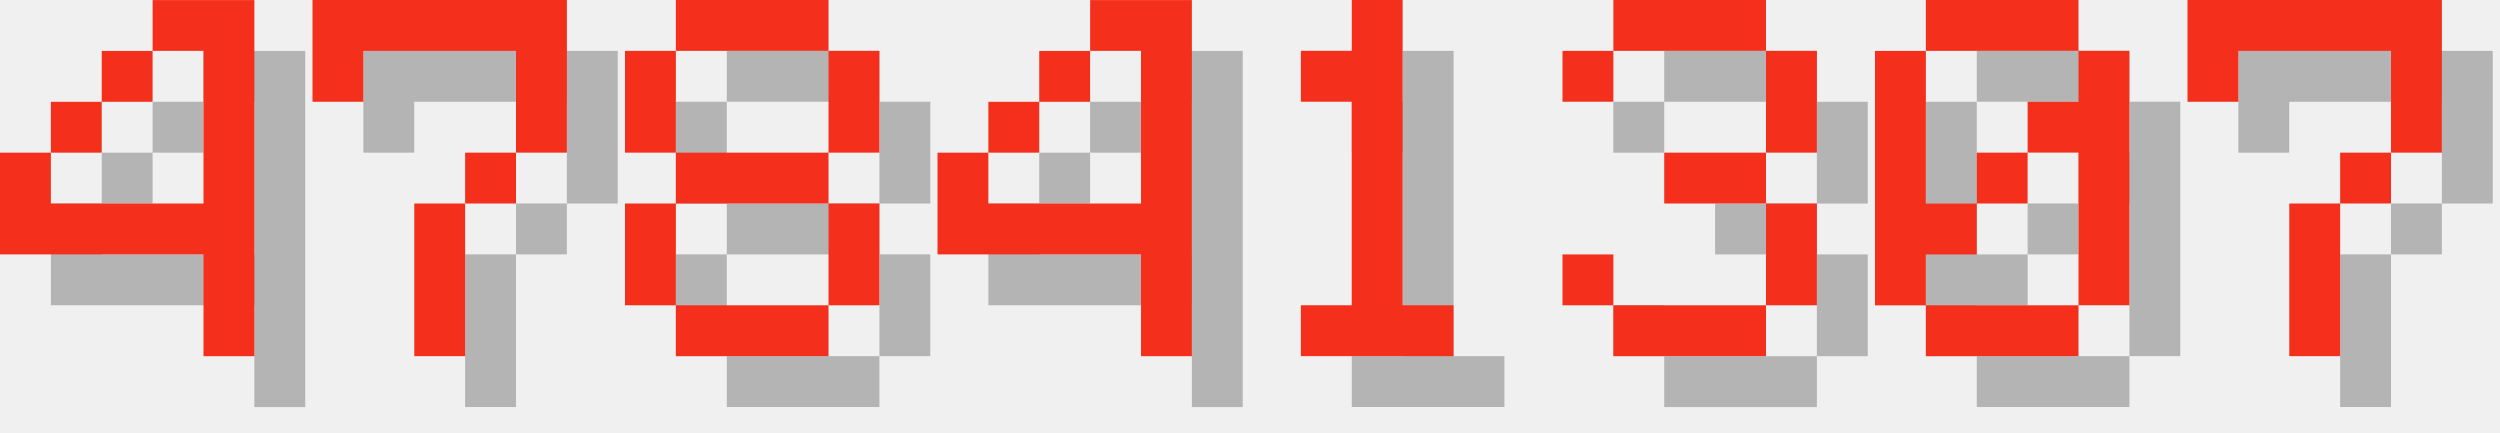
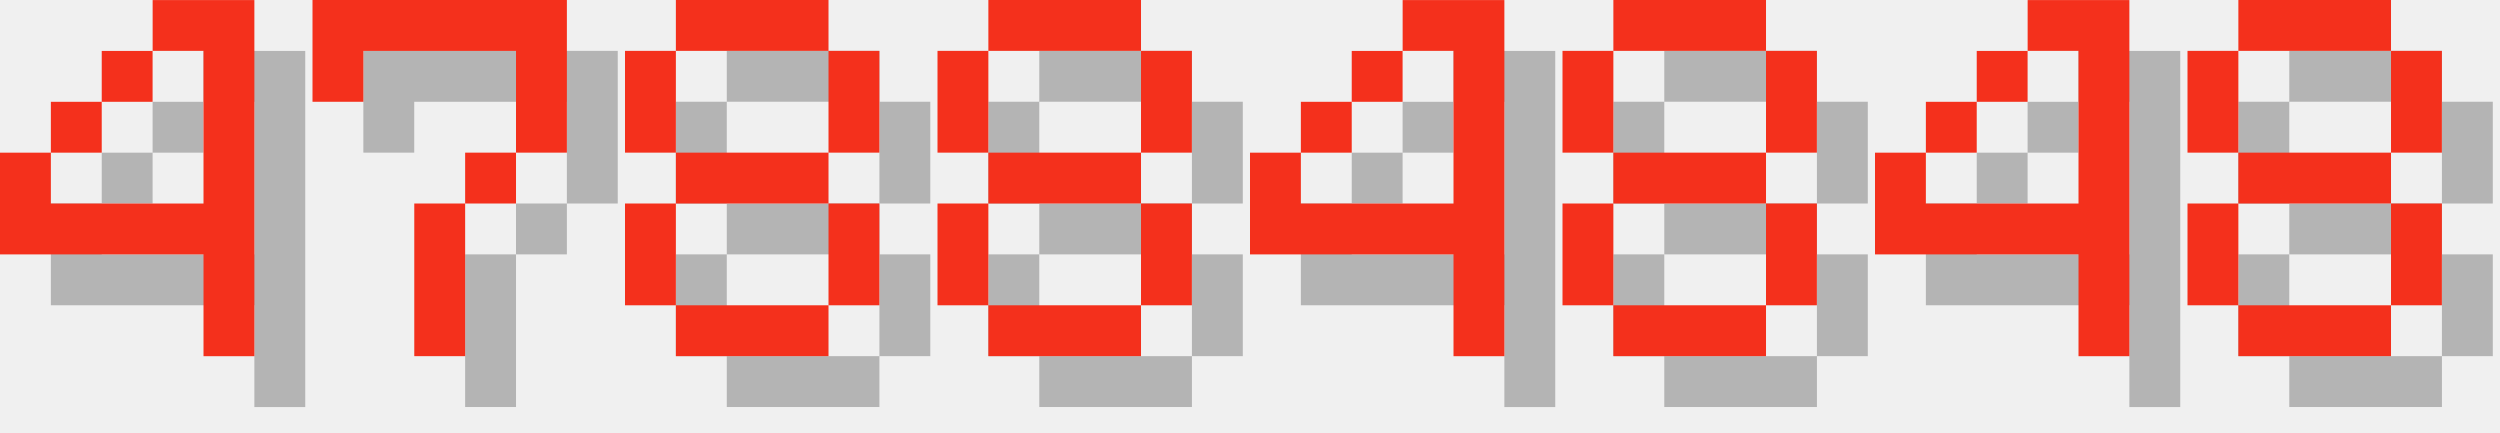
<svg xmlns="http://www.w3.org/2000/svg" version="1.1" width="208.0" height="36">
  <style>
        .text-foreground {
            fill: #F4301C;
        }
        .text-shadow {
            fill: #000000;
            fill-opacity: 0.25;
        }
    </style>
  <g class="digit" id="digit_4" transform="translate(0.0, 0), scale(4)">
    <path id="digit_4_shadow" class="text-shadow" d="m4.233 1.058v1.058h1.058v3.175h-3.175v-1.058h-1.058v2.117h4.233v2.117h1.058v-7.408h-2.117zm-2.117 3.175h1.058v-1.058h-1.058v1.058zm1.058-1.058h1.058v-1.058h-1.058v1.058z" fill-opacity=".5" style="paint-order:stroke fill markers" />
    <path id="digit_4_fg" class="text-foreground" d="m3.175 0v1.058h1.058v3.175h-3.175v-1.058h-1.058v2.117h4.233v2.117h1.058v-7.408h-2.117zm-2.117 3.175h1.058v-1.058h-1.058v1.058zm1.058-1.058h1.058v-1.058h-1.058v1.058z" fill="#fff" style="paint-order:stroke fill markers" />
  </g>
  <g class="digit" id="digit_7" transform="translate(26.0, 0), scale(4)">
    <path id="digit_7_shadow" class="text-shadow" d="m1.058 1.058 2e-6 2.117h1.058v-1.058h3.175v1.058l2e-7 1.058h-1.058v1.058h-1.058l4e-7 3.175 1.058 1e-7v-3.175h1.058v-1.058h1.058l5e-7 -1.058v-2.117z" fill-opacity=".5" style="paint-order:stroke fill markers" />
    <path id="digit_7_fg" class="text-foreground" d="m0 0 2e-6 2.117h1.058v-1.058h3.175v1.058l2e-7 1.058h-1.058v1.058h-1.058l4e-7 3.175 1.058 1e-7v-3.175h1.058v-1.058h1.058l5e-7 -1.058v-2.117z" fill="#fff" style="paint-order:stroke fill markers" />
  </g>
  <g class="digit" id="digit_8" transform="translate(52.0, 0), scale(4)">
    <path id="digit_8_shadow" class="text-shadow" d="m2.117 1.058v1.058h3.175v-1.058h-3.175zm3.175 1.058v2.117h1.058v-2.117h-1.058zm0 2.117h-3.175v1.058h3.175v-1.058zm0 1.058v2.117h1.058v-2.117h-1.058zm0 2.117h-3.175v1.058h3.175v-1.058zm-3.175 0v-2.117h-1.058v2.117h1.058zm0-3.175v-2.117h-1.058v2.117h1.058z" fill-opacity=".5" style="paint-order:stroke fill markers" />
    <path id="digit_8_fg" class="text-foreground" d="m1.058 0v1.058h3.175v-1.058h-3.175zm3.175 1.058v2.117h1.058v-2.117h-1.058zm0 2.117h-3.175v1.058h3.175v-1.058zm0 1.058v2.117h1.058v-2.117h-1.058zm0 2.117h-3.175v1.058h3.175v-1.058zm-3.175 0v-2.117h-1.058v2.117h1.058zm0-3.175v-2.117h-1.058v2.117h1.058z" fill="#fff" style="paint-order:stroke fill markers" />
  </g>
-   <g class="digit" id="digit_4" transform="translate(78.0, 0), scale(4)">
+   <g class="digit" id="digit_8" transform="translate(78.0, 0), scale(4)">
+     <path id="digit_8_shadow" class="text-shadow" d="m2.117 1.058v1.058h3.175v-1.058h-3.175zm3.175 1.058v2.117h1.058v-2.117h-1.058zm0 2.117h-3.175v1.058h3.175v-1.058zm0 1.058v2.117h1.058v-2.117h-1.058zm0 2.117h-3.175v1.058h3.175v-1.058zm-3.175 0v-2.117h-1.058v2.117h1.058zm0-3.175v-2.117h-1.058v2.117h1.058z" fill-opacity=".5" style="paint-order:stroke fill markers" />
+     <path id="digit_8_fg" class="text-foreground" d="m1.058 0v1.058h3.175v-1.058h-3.175zm3.175 1.058v2.117h1.058v-2.117h-1.058zm0 2.117h-3.175v1.058h3.175v-1.058zm0 1.058v2.117h1.058v-2.117h-1.058zm0 2.117h-3.175v1.058h3.175v-1.058zm-3.175 0v-2.117h-1.058v2.117h1.058zm0-3.175v-2.117h-1.058v2.117h1.058z" fill="#fff" style="paint-order:stroke fill markers" />
+   </g>
+   <g class="digit" id="digit_4" transform="translate(104.0, 0), scale(4)">
    <path id="digit_4_shadow" class="text-shadow" d="m4.233 1.058v1.058h1.058v3.175h-3.175v-1.058h-1.058v2.117h4.233v2.117h1.058v-7.408h-2.117zm-2.117 3.175h1.058v-1.058h-1.058v1.058zm1.058-1.058h1.058v-1.058h-1.058v1.058z" fill-opacity=".5" style="paint-order:stroke fill markers" />
    <path id="digit_4_fg" class="text-foreground" d="m3.175 0v1.058h1.058v3.175h-3.175v-1.058h-1.058v2.117h4.233v2.117h1.058v-7.408h-2.117zm-2.117 3.175h1.058v-1.058h-1.058v1.058zm1.058-1.058h1.058v-1.058h-1.058v1.058z" fill="#fff" style="paint-order:stroke fill markers" />
  </g>
-   <g class="digit" id="digit_1" transform="translate(104.0, 0), scale(4)">
-     <path id="digit_1_shadow" class="text-shadow" d="m2.117 2.117v1.058h1.058v4.233h-1.058v1.058h3.175v-1.058h-1.058v-6.35h-1.058v1.058h-1.058z" fill-opacity=".5" style="paint-order:stroke fill markers" />
-     <path id="digit_1_fg" class="text-foreground" d="m1.058 1.058v1.058h1.058v4.233h-1.058v1.058h3.175v-1.058h-1.058v-6.35h-1.058v1.058h-1.058z" fill="#fff" style="paint-order:stroke fill markers" />
+   <g class="digit" id="digit_8" transform="translate(130.0, 0), scale(4)">
+     <path id="digit_8_shadow" class="text-shadow" d="m2.117 1.058v1.058h3.175v-1.058h-3.175zm3.175 1.058v2.117h1.058v-2.117h-1.058zm0 2.117h-3.175v1.058h3.175v-1.058zm0 1.058v2.117h1.058v-2.117h-1.058zm0 2.117h-3.175v1.058h3.175v-1.058zm-3.175 0v-2.117h-1.058v2.117h1.058zm0-3.175v-2.117h-1.058v2.117h1.058z" fill-opacity=".5" style="paint-order:stroke fill markers" />
+     <path id="digit_8_fg" class="text-foreground" d="m1.058 0v1.058h3.175v-1.058h-3.175zm3.175 1.058v2.117h1.058v-2.117h-1.058zm0 2.117h-3.175v1.058h3.175v-1.058zm0 1.058v2.117h1.058v-2.117h-1.058zm0 2.117h-3.175v1.058h3.175v-1.058zm-3.175 0v-2.117h-1.058v2.117h1.058zm0-3.175v-2.117h-1.058v2.117h1.058z" fill="#fff" style="paint-order:stroke fill markers" />
  </g>
-   <g class="digit" id="digit_3" transform="translate(130.0, 0), scale(4)">
-     <path id="digit_3_shadow" class="text-shadow" d="m1.058 2.117v1.058h1.058v-1.058h3.175v2.117h-2.117v1.058h2.117v2.117h-3.175v-1.058h-1.058v1.058h1.058v1.058h3.175v-1.058h1.058v-2.117h-1.058v-1.058h1.058v-2.117h-1.058v-1.058h-3.175v1.058h-1.058z" fill-opacity=".5" style="paint-order:stroke fill markers" />
-     <path id="digit_3_fg" class="text-foreground" d="m0 1.058v1.058h1.058v-1.058h3.175v2.117h-2.117v1.058h2.117v2.117h-3.175v-1.058h-1.058v1.058h1.058v1.058h3.175v-1.058h1.058v-2.117h-1.058v-1.058h1.058v-2.117h-1.058v-1.058h-3.175v1.058h-1.058z" fill="#fff" style="paint-order:stroke fill markers" />
+   <g class="digit" id="digit_4" transform="translate(156.0, 0), scale(4)">
+     <path id="digit_4_shadow" class="text-shadow" d="m4.233 1.058v1.058h1.058v3.175h-3.175v-1.058h-1.058v2.117h4.233v2.117h1.058v-7.408h-2.117zm-2.117 3.175h1.058v-1.058h-1.058v1.058zm1.058-1.058h1.058v-1.058h-1.058v1.058z" fill-opacity=".5" style="paint-order:stroke fill markers" />
+     <path id="digit_4_fg" class="text-foreground" d="m3.175 0v1.058h1.058v3.175h-3.175v-1.058h-1.058v2.117h4.233v2.117h1.058v-7.408h-2.117zm-2.117 3.175h1.058v-1.058h-1.058v1.058zm1.058-1.058h1.058v-1.058h-1.058v1.058z" fill="#fff" style="paint-order:stroke fill markers" />
  </g>
-   <g class="digit" id="digit_0" transform="translate(156.0, 0), scale(4)">
-     <path id="digit_0_shadow" class="text-shadow" d="m2.117 1.058v1.058h3.175v-1.058h-3.175zm3.175 1.058v1.058h-1.058v1.058h1.058v3.175h1.058v-5.292h-1.058zm0 5.292h-3.175v1.058h3.175v-1.058zm-3.175 0v-1.058h1.058v-1.058h-1.058v-3.175h-1.058v5.292h1.058zm1.058-2.117h1.058v-1.058h-1.058v1.058z" fill-opacity=".5" style="paint-order:stroke fill markers" />
-     <path id="digit_0_fg" class="text-foreground" d="m1.058 0v1.058h3.175v-1.058h-3.175zm3.175 1.058v1.058h-1.058v1.058h1.058v3.175h1.058v-5.292h-1.058zm0 5.292h-3.175v1.058h3.175v-1.058zm-3.175 0v-1.058h1.058v-1.058h-1.058v-3.175h-1.058v5.292h1.058zm1.058-2.117h1.058v-1.058h-1.058v1.058z" fill="#fff" style="paint-order:stroke fill markers" />
-   </g>
-   <g class="digit" id="digit_7" transform="translate(182.0, 0), scale(4)">
-     <path id="digit_7_shadow" class="text-shadow" d="m1.058 1.058 2e-6 2.117h1.058v-1.058h3.175v1.058l2e-7 1.058h-1.058v1.058h-1.058l4e-7 3.175 1.058 1e-7v-3.175h1.058v-1.058h1.058l5e-7 -1.058v-2.117z" fill-opacity=".5" style="paint-order:stroke fill markers" />
-     <path id="digit_7_fg" class="text-foreground" d="m0 0 2e-6 2.117h1.058v-1.058h3.175v1.058l2e-7 1.058h-1.058v1.058h-1.058l4e-7 3.175 1.058 1e-7v-3.175h1.058v-1.058h1.058l5e-7 -1.058v-2.117z" fill="#fff" style="paint-order:stroke fill markers" />
+   <g class="digit" id="digit_8" transform="translate(182.0, 0), scale(4)">
+     <path id="digit_8_shadow" class="text-shadow" d="m2.117 1.058v1.058h3.175v-1.058h-3.175zm3.175 1.058v2.117h1.058v-2.117h-1.058zm0 2.117h-3.175v1.058h3.175v-1.058zm0 1.058v2.117h1.058v-2.117h-1.058zm0 2.117h-3.175v1.058h3.175v-1.058zm-3.175 0v-2.117h-1.058v2.117h1.058zm0-3.175v-2.117h-1.058v2.117h1.058z" fill-opacity=".5" style="paint-order:stroke fill markers" />
+     <path id="digit_8_fg" class="text-foreground" d="m1.058 0v1.058h3.175v-1.058h-3.175zm3.175 1.058v2.117h1.058v-2.117h-1.058zm0 2.117h-3.175v1.058h3.175v-1.058zm0 1.058v2.117h1.058v-2.117h-1.058zm0 2.117h-3.175v1.058h3.175v-1.058zm-3.175 0v-2.117h-1.058v2.117h1.058zm0-3.175v-2.117h-1.058v2.117h1.058z" fill="#fff" style="paint-order:stroke fill markers" />
  </g>
</svg>
